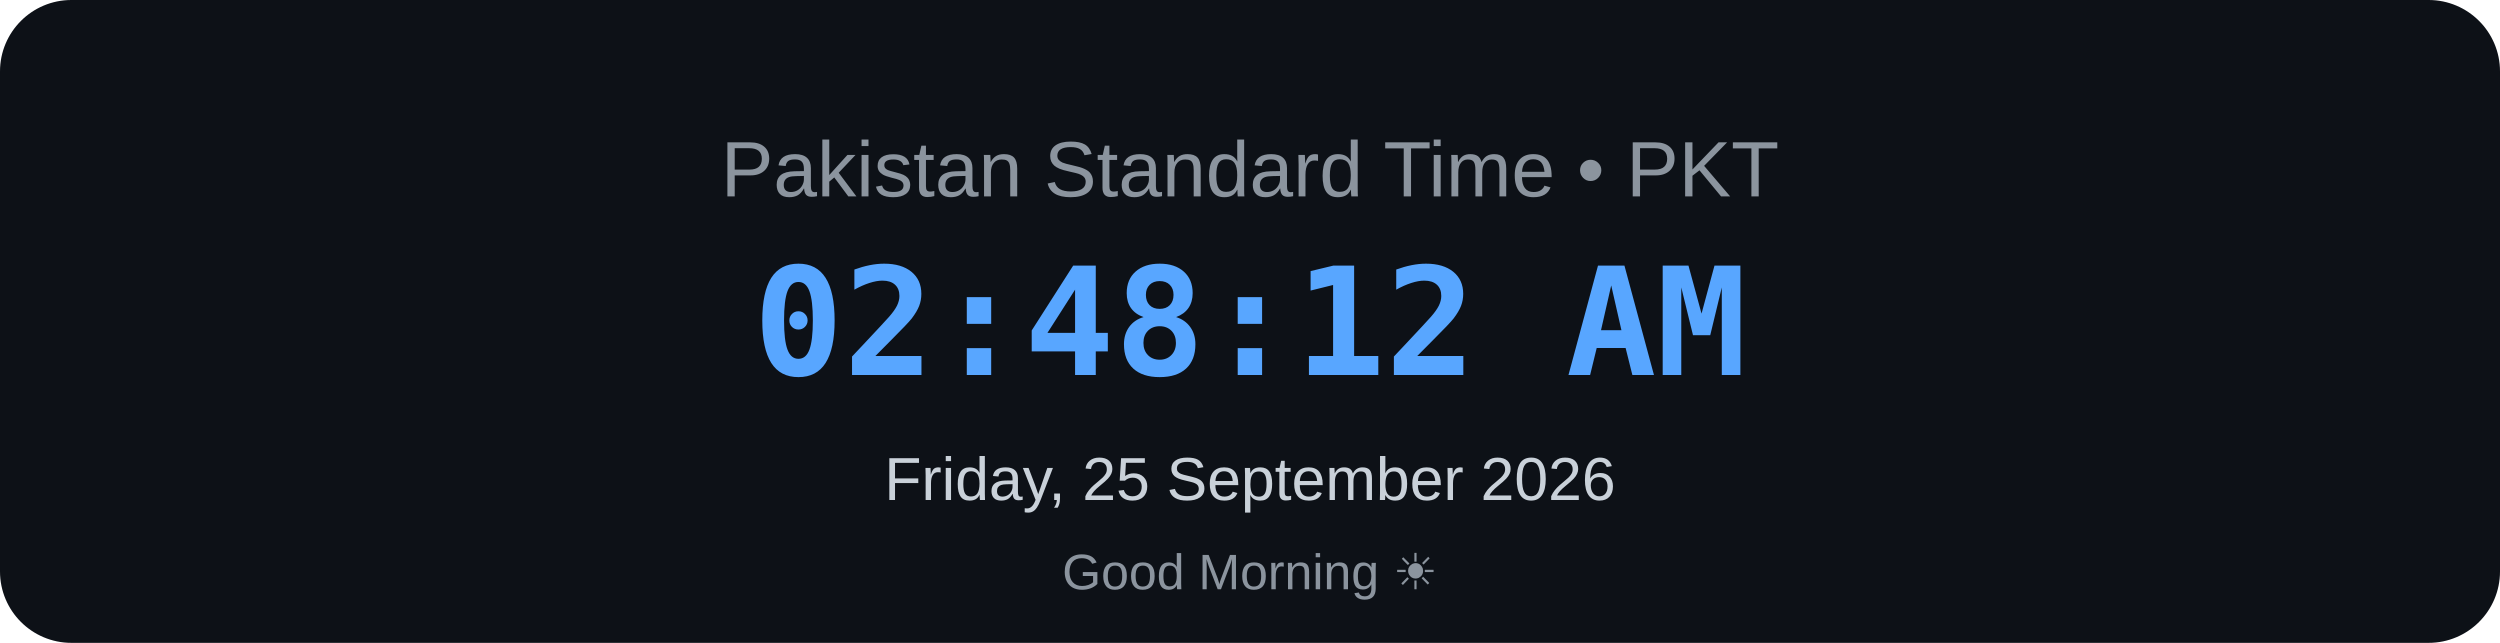
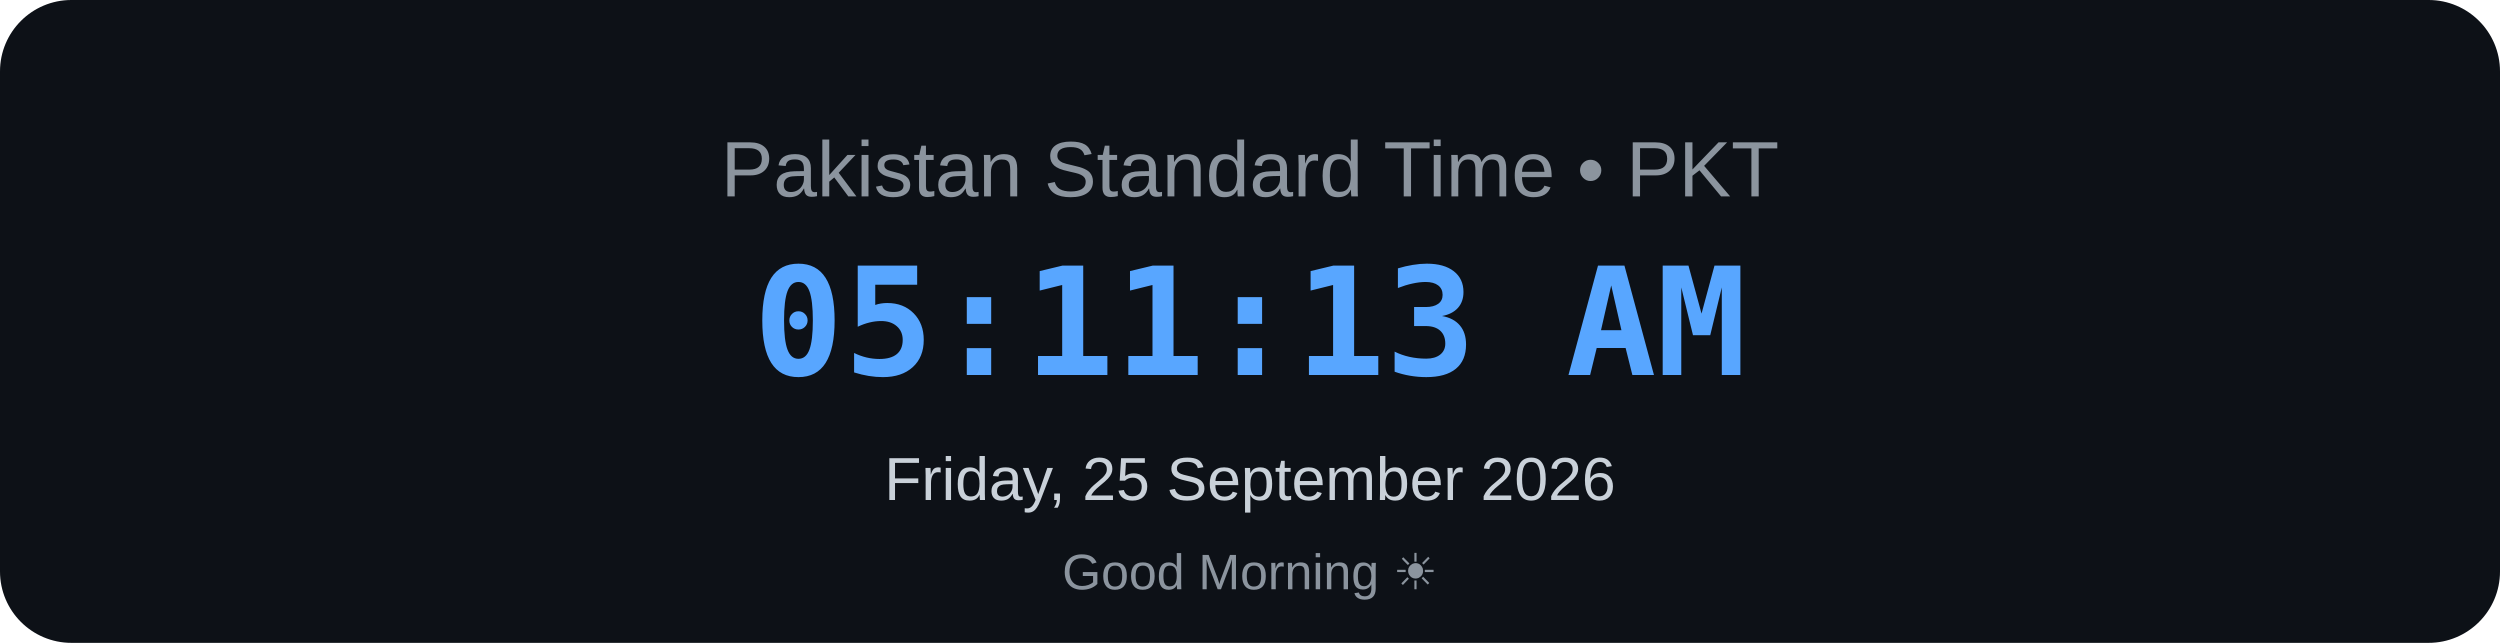
<svg xmlns="http://www.w3.org/2000/svg" width="700" height="180" viewBox="0 0 700 180">
  <rect width="700" height="180" rx="20" fill="#0d1117" />
  <text x="350" y="55" text-anchor="middle" font-family="Arial, sans-serif" font-size="22" fill="#8b949e">
    Pakistan Standard Time • PKT
</text>
  <text x="350" y="105" text-anchor="middle" font-family="monospace" font-size="42" font-weight="bold" fill="#58a6ff">
-     02:48:12 AM
+     05:11:13 AM
</text>
  <text x="350" y="140" text-anchor="middle" font-family="Arial, sans-serif" font-size="17" fill="#c9d1d9">
    Friday, 25 September 2026
</text>
  <text x="350" y="165" text-anchor="middle" font-family="Arial, sans-serif" font-size="14" fill="#8b949e">
    Good Morning ☀
</text>
</svg>
